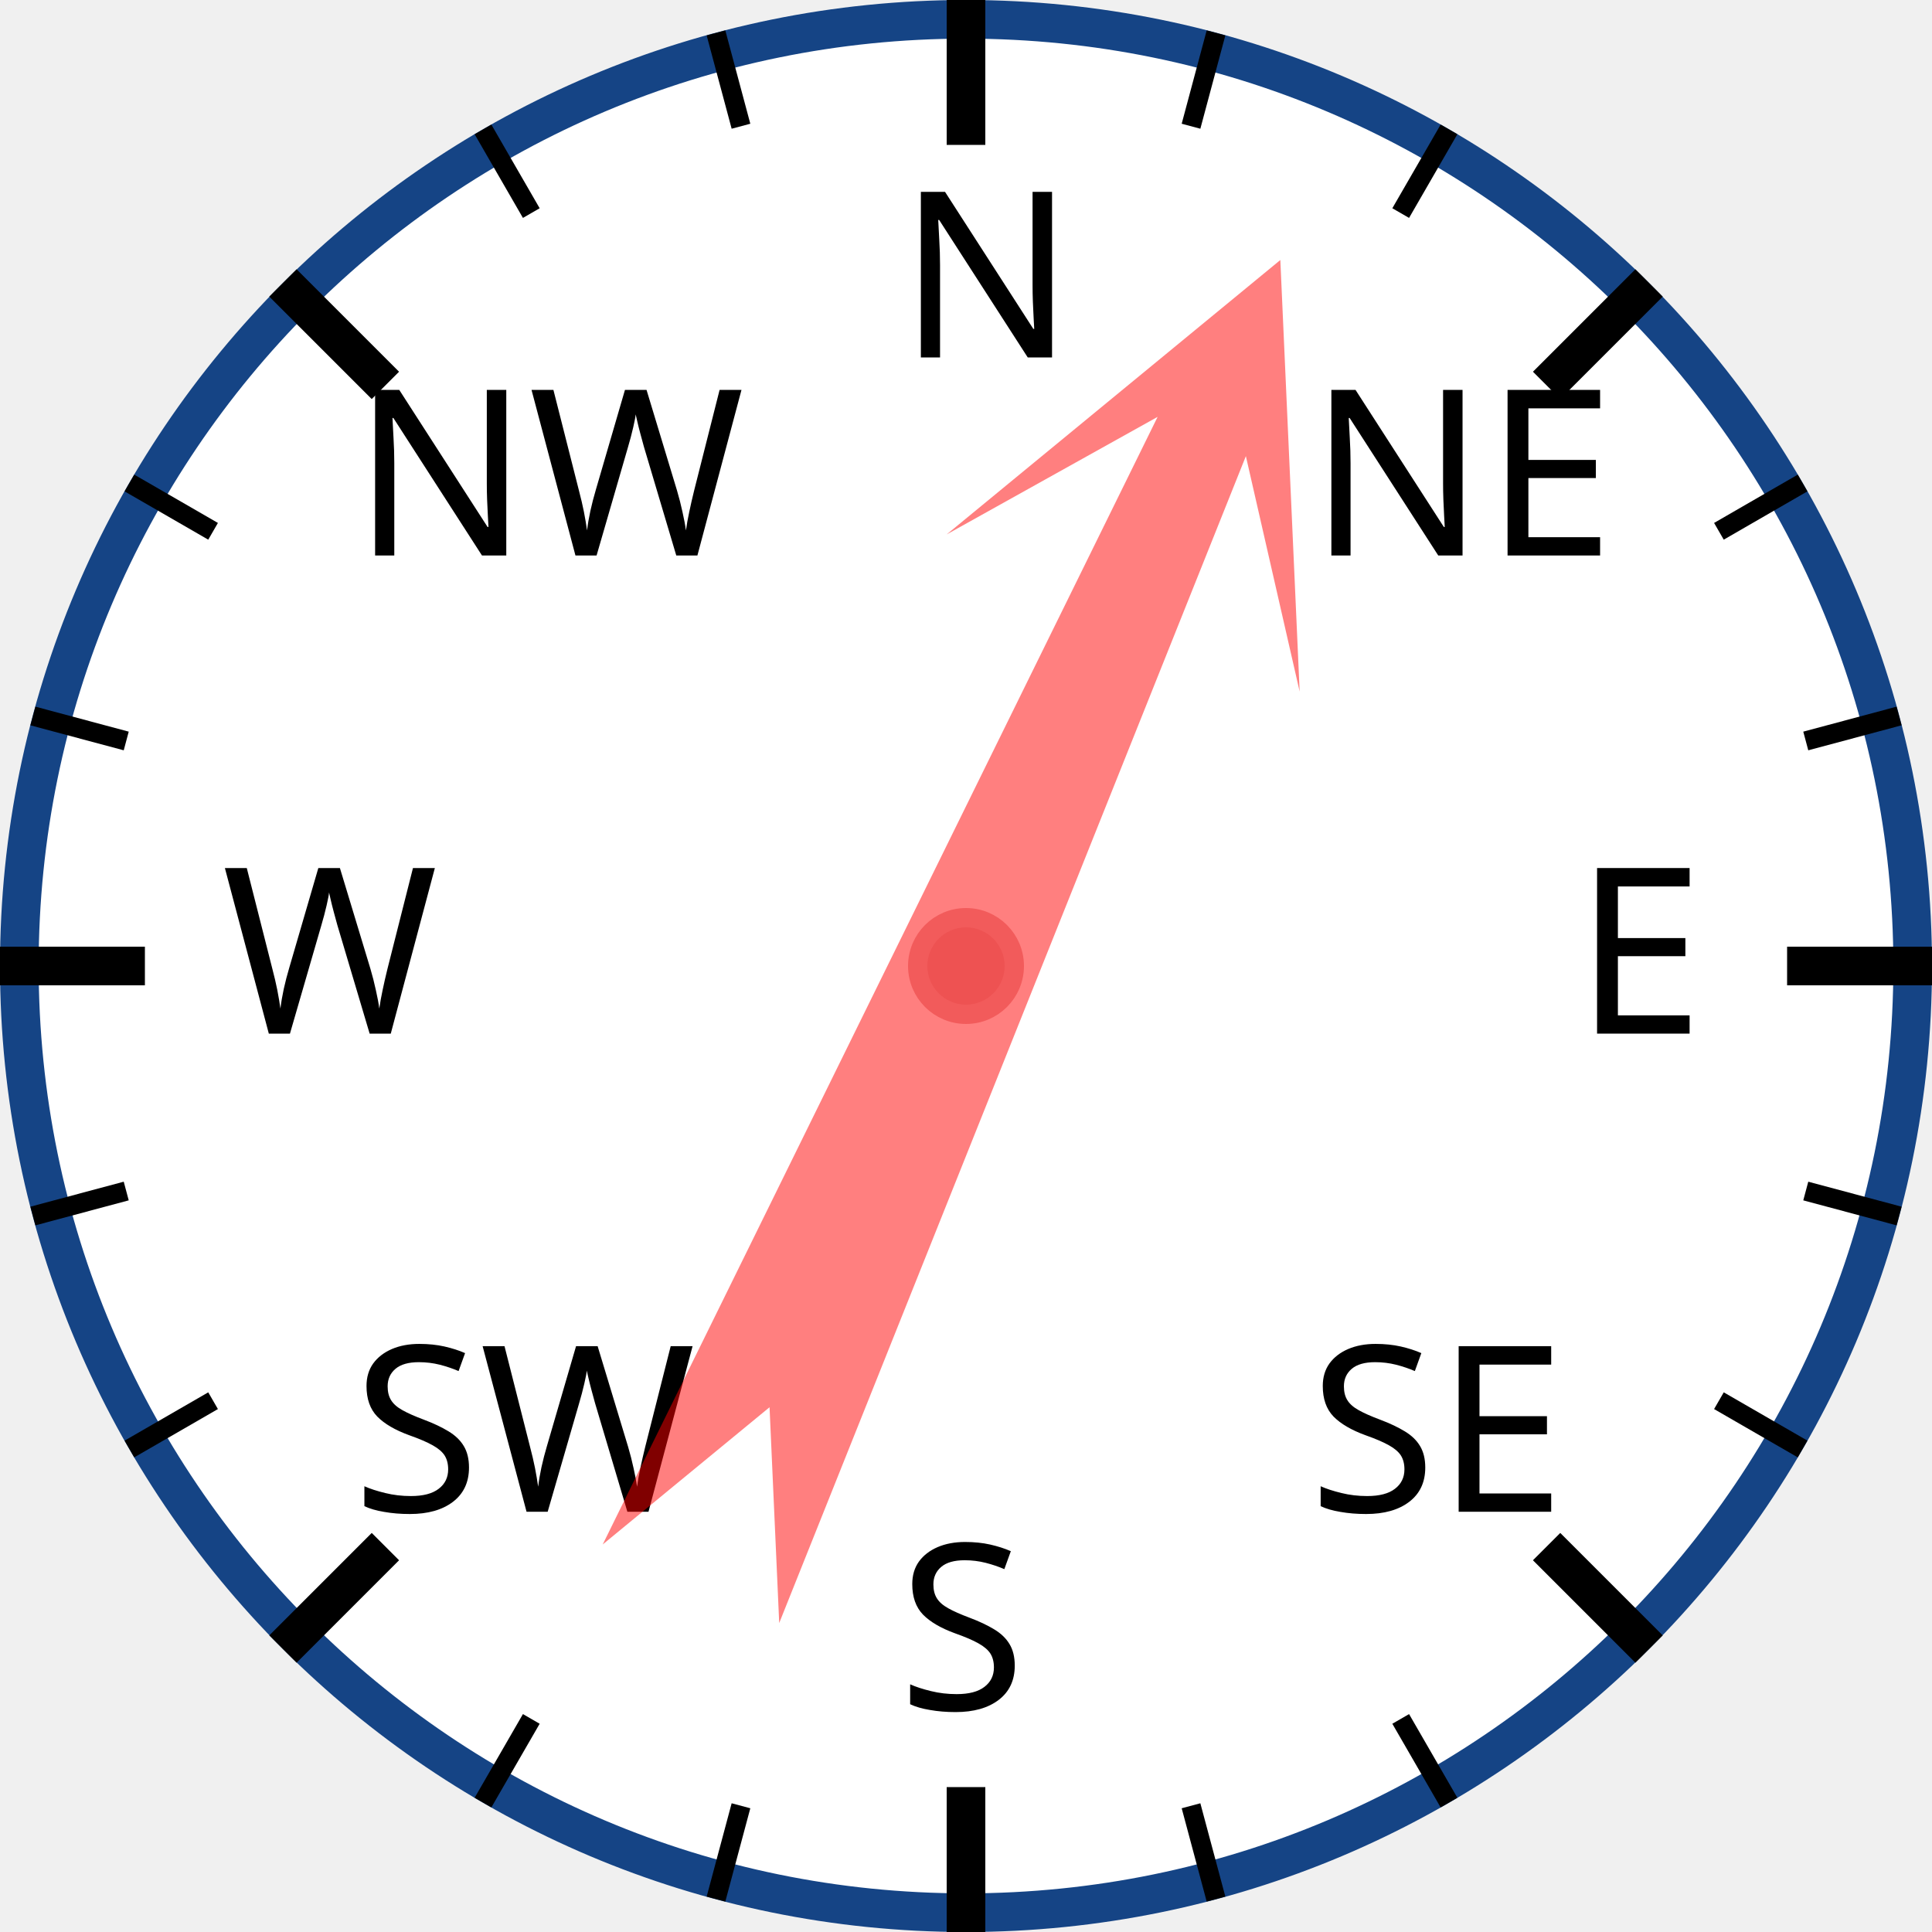
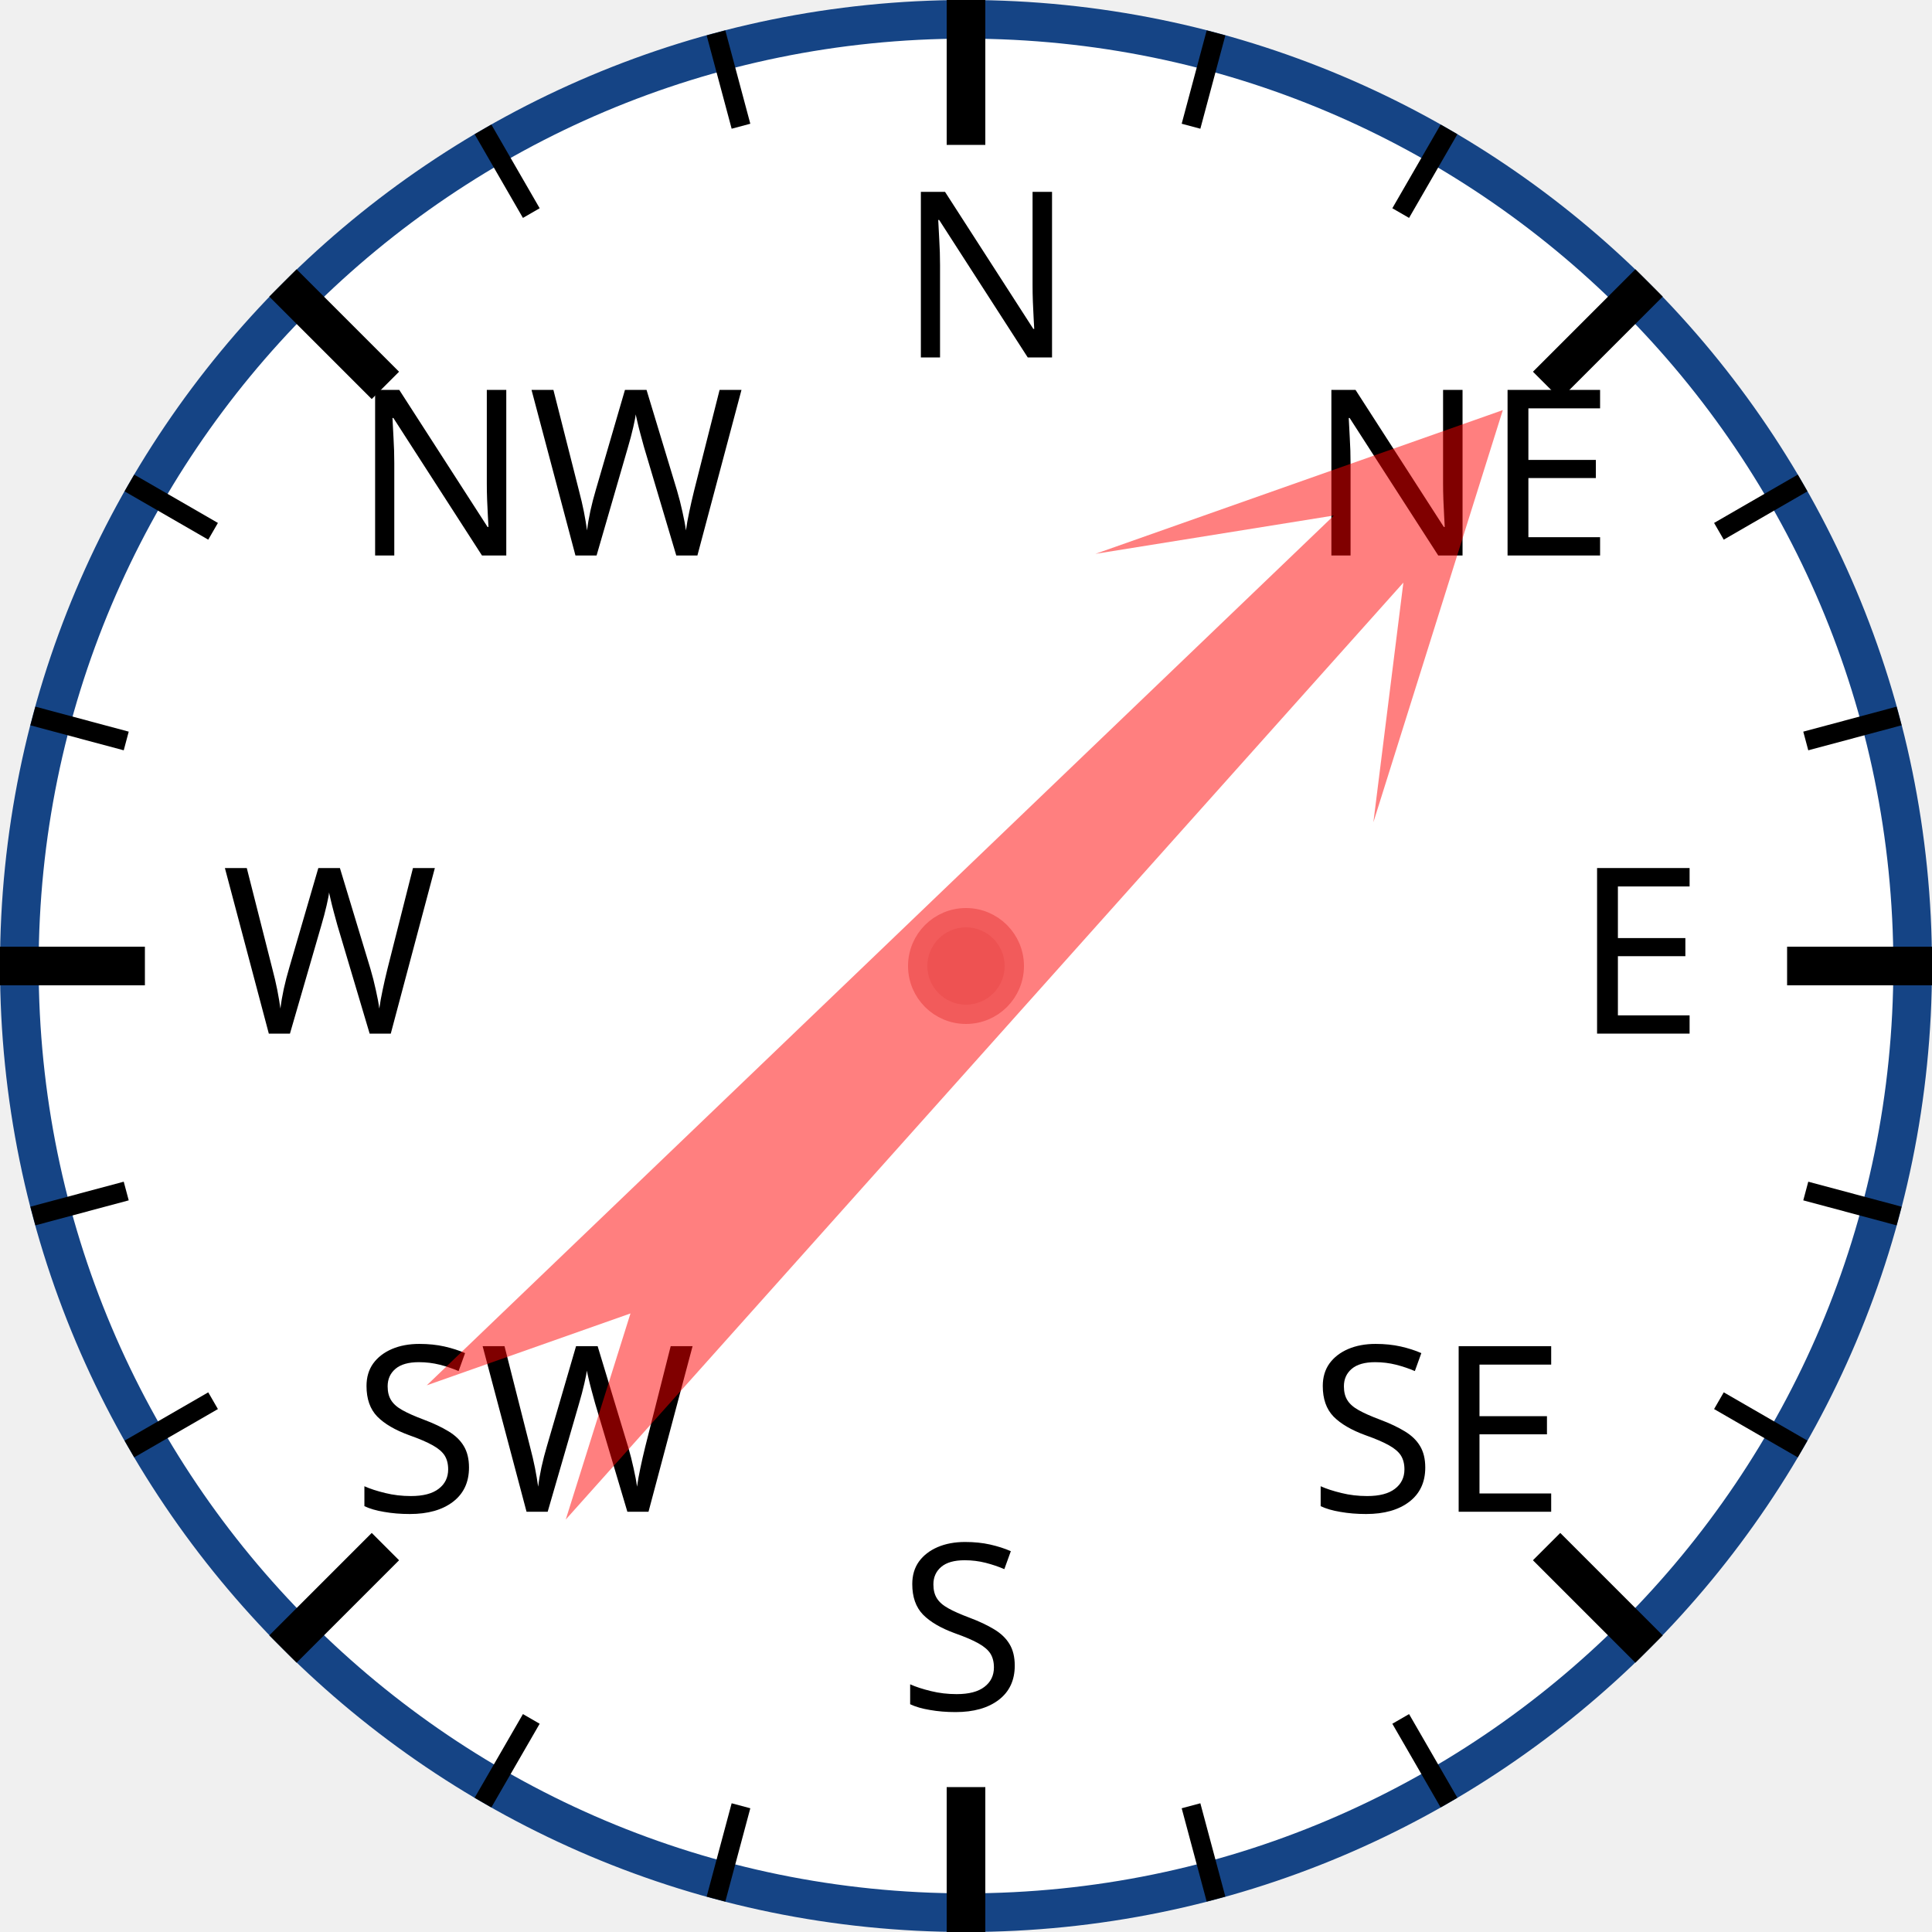
<svg xmlns="http://www.w3.org/2000/svg" width="120px" height="120px" viewBox="0 0 200 200">
  <circle cx="100" cy="100" r="98" style="fill: white; stroke: #154485; stroke-width: 4;" />
  <text x="93.0" y="37.0" style="font-family: sans-serif; font-size: 18pt;">N</text>
  <line x1="100.0" y1="0.0" x2="100.0" y2="15.0" style="stroke: black; stroke-width: 4;" />
  <line x1="74.118" y1="3.407" x2="76.706" y2="13.067" style="stroke: black; stroke-width: 2;" />
  <line x1="50" y1="13.397" x2="55" y2="22.058" style="stroke: black; stroke-width: 2;" />
  <text x="36.503" y="57.503" style="font-family: sans-serif; font-size: 18pt;">NW</text>
  <line x1="29.289" y1="29.289" x2="39.896" y2="39.896" style="stroke: black; stroke-width: 4;" />
  <line x1="13.397" y1="50" x2="22.058" y2="55" style="stroke: black; stroke-width: 2;" />
  <line x1="3.407" y1="74.118" x2="13.067" y2="76.706" style="stroke: black; stroke-width: 2;" />
  <text x="23.0" y="107.0" style="font-family: sans-serif; font-size: 18pt;">W</text>
  <line x1="0.0" y1="100.0" x2="15.0" y2="100.0" style="stroke: black; stroke-width: 4;" />
  <line x1="3.407" y1="125.882" x2="13.067" y2="123.294" style="stroke: black; stroke-width: 2;" />
  <line x1="13.397" y1="150" x2="22.058" y2="145" style="stroke: black; stroke-width: 2;" />
  <text x="36.503" y="156.497" style="font-family: sans-serif; font-size: 18pt;">SW</text>
  <line x1="29.289" y1="170.711" x2="39.896" y2="160.104" style="stroke: black; stroke-width: 4;" />
  <line x1="50" y1="186.603" x2="55" y2="177.942" style="stroke: black; stroke-width: 2;" />
  <line x1="74.118" y1="196.593" x2="76.706" y2="186.933" style="stroke: black; stroke-width: 2;" />
  <text x="93" y="177.0" style="font-family: sans-serif; font-size: 18pt;">S</text>
  <line x1="100" y1="200.0" x2="100" y2="185.0" style="stroke: black; stroke-width: 4;" />
  <line x1="125.882" y1="196.593" x2="123.294" y2="186.933" style="stroke: black; stroke-width: 2;" />
  <line x1="150.0" y1="186.603" x2="145.0" y2="177.942" style="stroke: black; stroke-width: 2;" />
  <text x="135.497" y="156.497" style="font-family: sans-serif; font-size: 18pt;">SE</text>
  <line x1="170.711" y1="170.711" x2="160.104" y2="160.104" style="stroke: black; stroke-width: 4;" />
  <line x1="186.603" y1="150" x2="177.942" y2="145" style="stroke: black; stroke-width: 2;" />
  <line x1="196.593" y1="125.882" x2="186.933" y2="123.294" style="stroke: black; stroke-width: 2;" />
  <text x="163.0" y="107" style="font-family: sans-serif; font-size: 18pt;">E</text>
  <line x1="200.0" y1="100" x2="185.0" y2="100" style="stroke: black; stroke-width: 4;" />
  <line x1="196.593" y1="74.118" x2="186.933" y2="76.706" style="stroke: black; stroke-width: 2;" />
  <line x1="186.603" y1="50" x2="177.942" y2="55" style="stroke: black; stroke-width: 2;" />
  <text x="135.497" y="57.503" style="font-family: sans-serif; font-size: 18pt;">NE</text>
  <line x1="170.711" y1="29.289" x2="160.104" y2="39.896" style="stroke: black; stroke-width: 4;" />
  <line x1="150" y1="13.397" x2="145" y2="22.058" style="stroke: black; stroke-width: 2;" />
  <line x1="125.882" y1="3.407" x2="123.294" y2="13.067" style="stroke: black; stroke-width: 2;" />
-   <polygon points="100 20 120 60 105 40 110 170 100 150 90 170 95 40 80 60" style="fill: red; fill-opacity: 0.5;" transform="rotate(24,100,100)" />
+   <polygon points="100 20 120 60 105 40 110 170 100 150 90 170 95 40 80 60" style="fill: red; fill-opacity: 0.5;" transform="rotate(44,100,100)" />
  <circle cx="100" cy="100" r="5" style="fill: #EE5252; stroke: #F25B5B; stroke-width: 2;" />
</svg>
